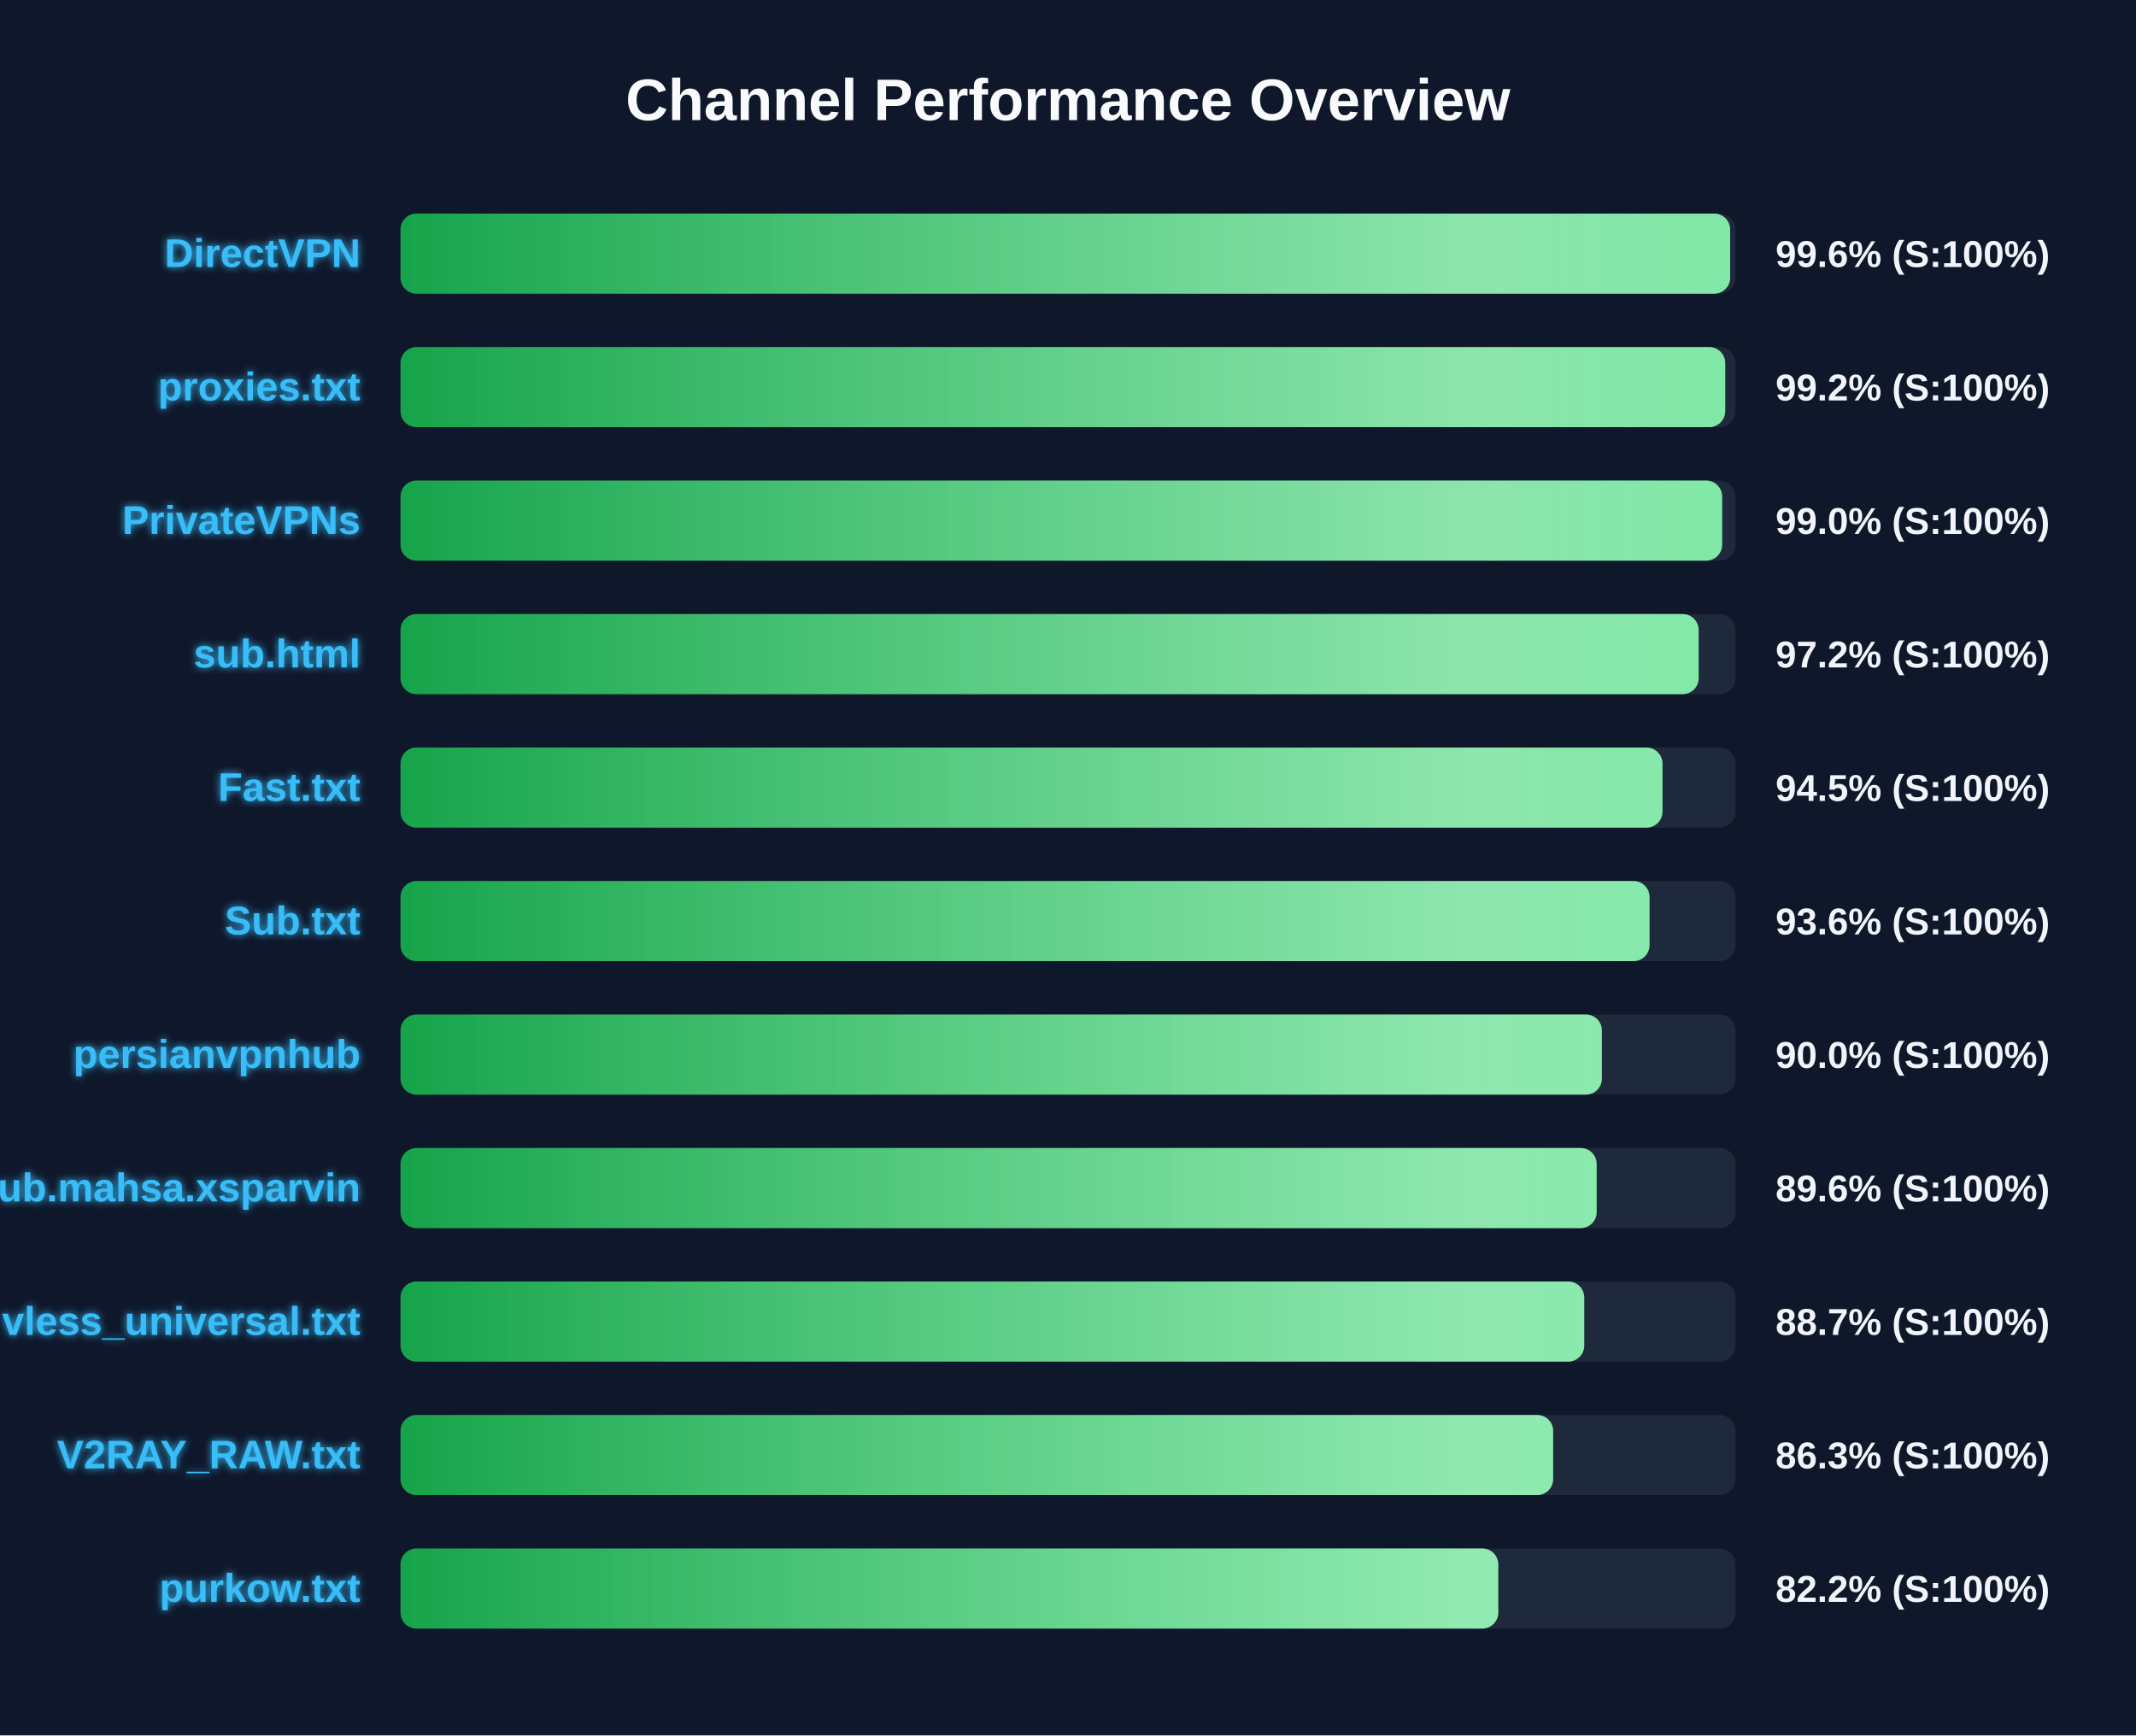
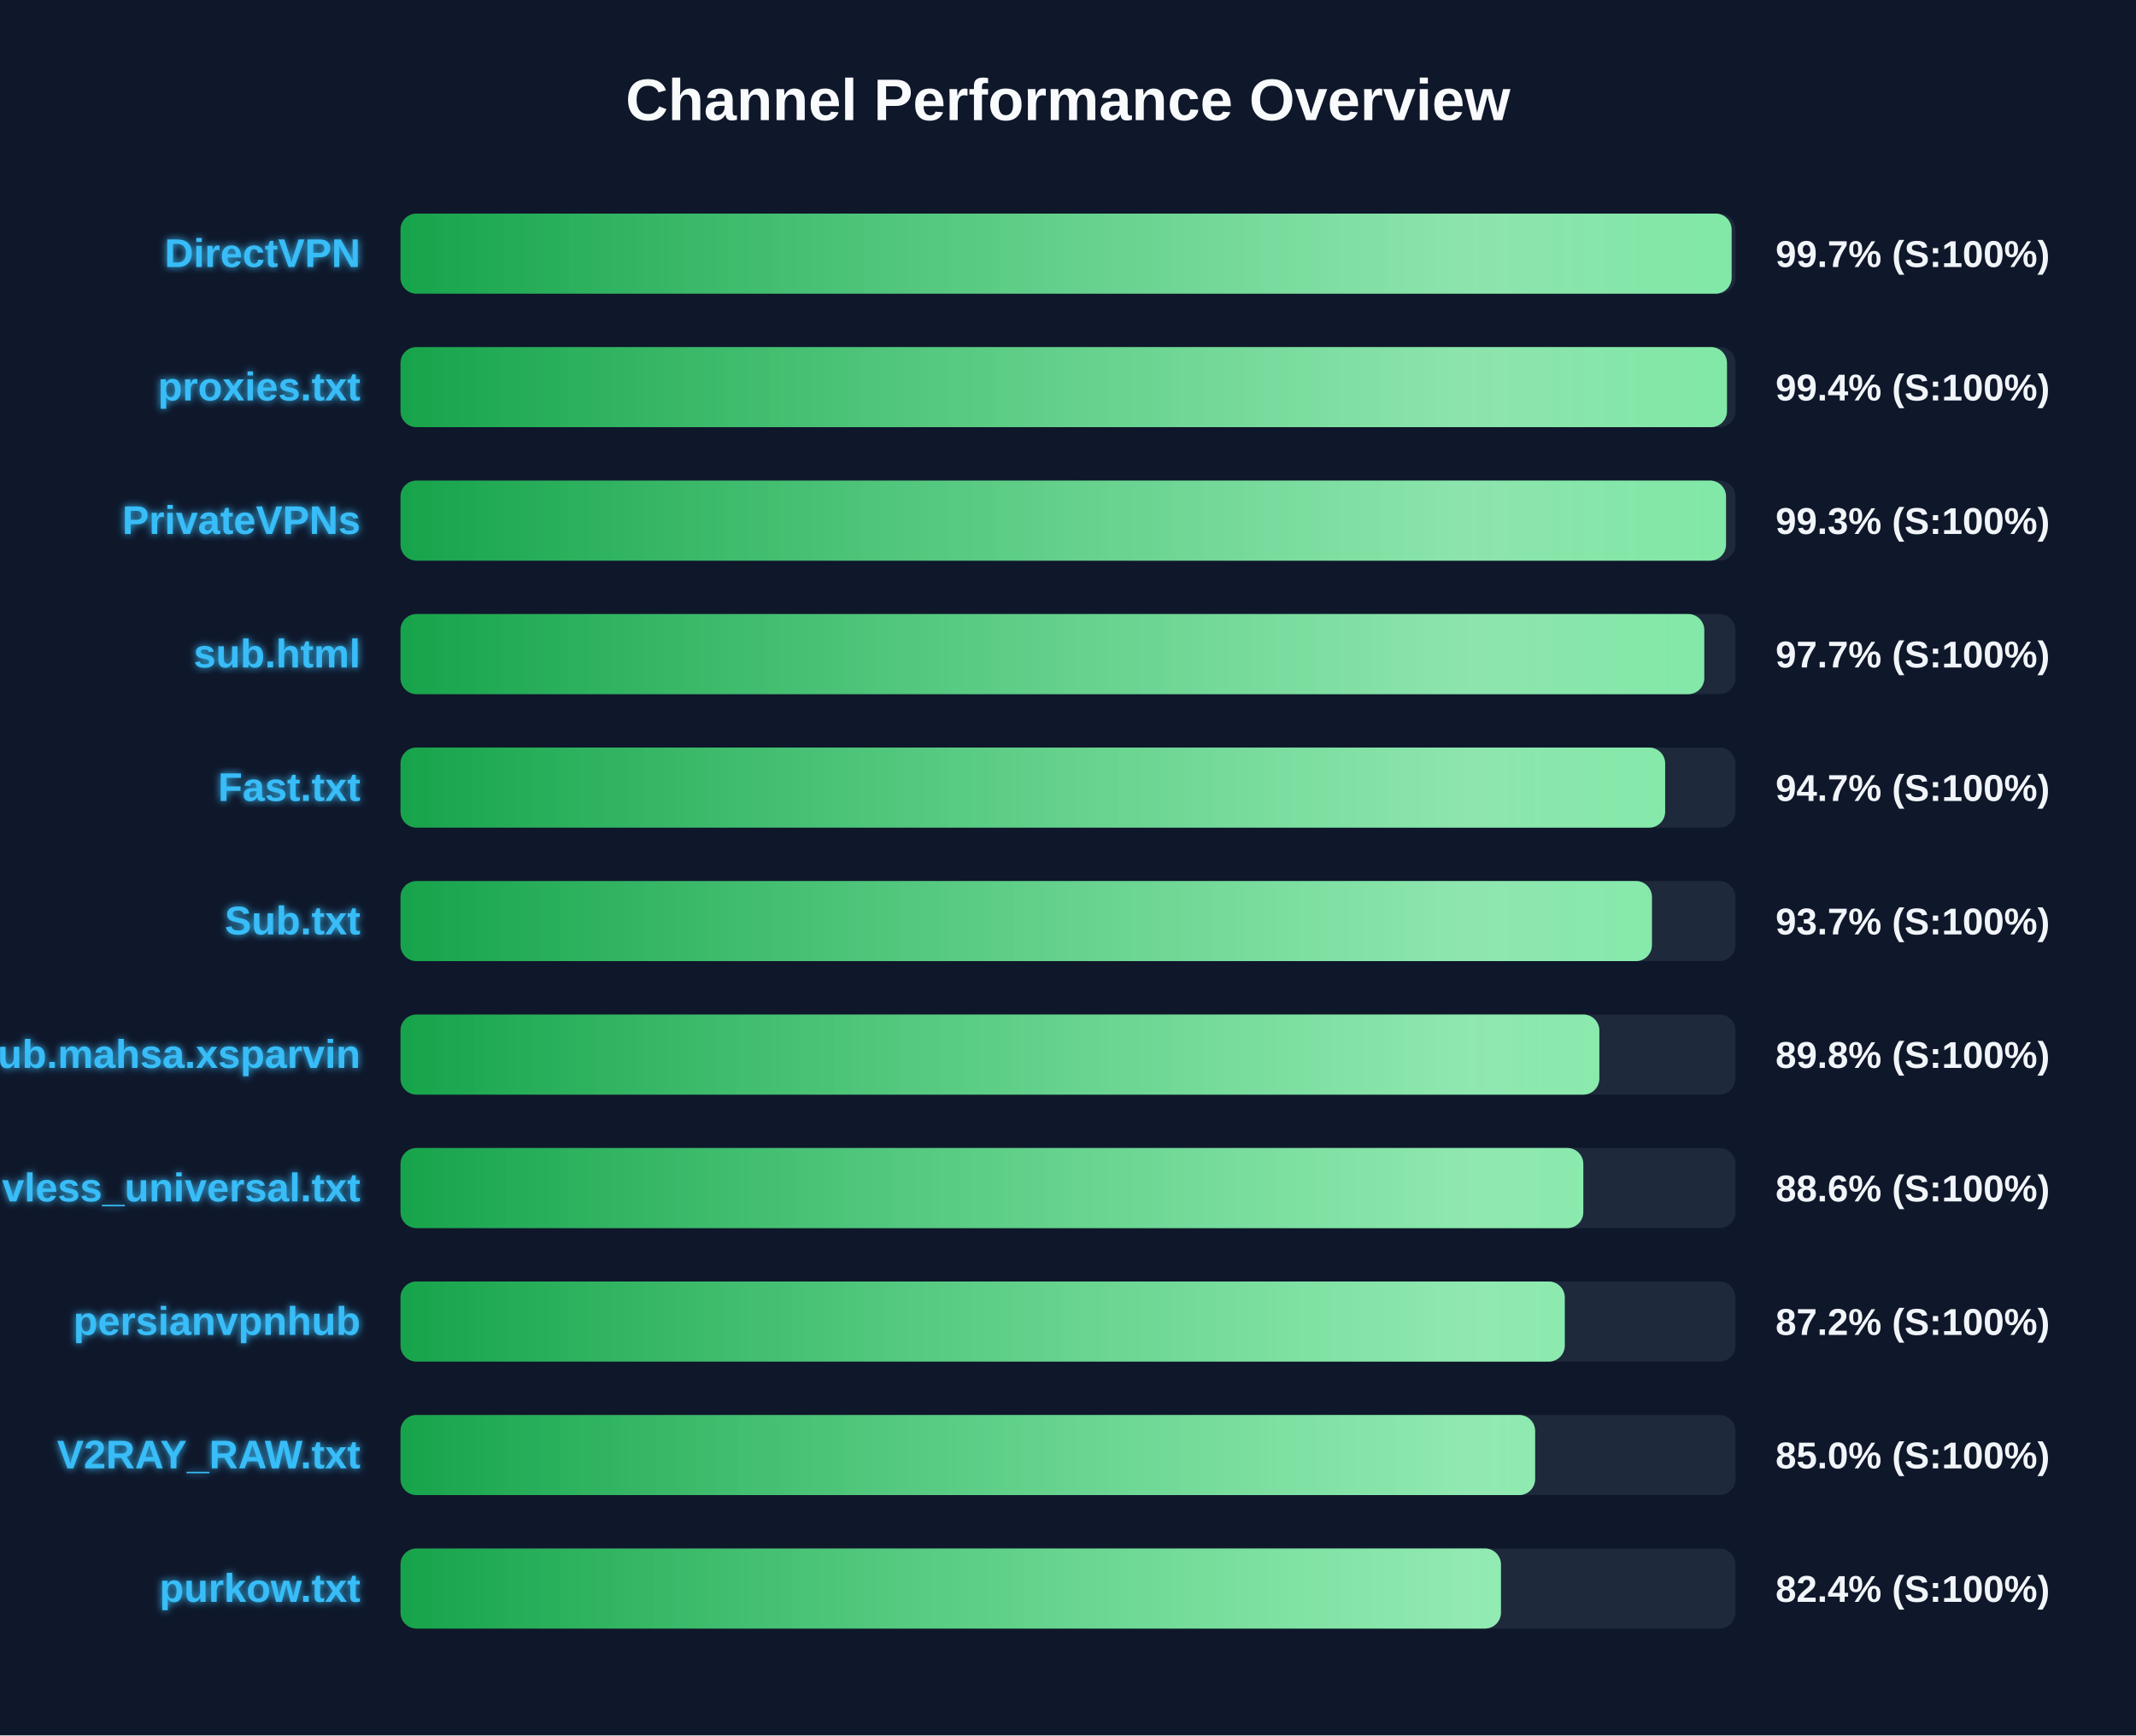
<svg xmlns="http://www.w3.org/2000/svg" width="800" height="650" version="1.1">
  <defs>
    <linearGradient id="grad-green" x1="0%" y1="0%" x2="100%" y2="0%">
      <stop offset="0%" stop-color="#16a34a" />
      <stop offset="100%" stop-color="#4ade80" />
    </linearGradient>
    <linearGradient id="grad-yellow" x1="0%" y1="0%" x2="100%" y2="0%">
      <stop offset="0%" stop-color="#ca8a04" />
      <stop offset="100%" stop-color="#fde047" />
    </linearGradient>
    <linearGradient id="grad-red" x1="0%" y1="0%" x2="100%" y2="0%">
      <stop offset="0%" stop-color="#dc2626" />
      <stop offset="100%" stop-color="#f87171" />
    </linearGradient>
    <linearGradient id="shimmer" x1="0%" y1="0%" x2="100%" y2="0%">
      <stop offset="0%" stop-color="rgba(255,255,255,0)" />
      <stop offset="50%" stop-color="rgba(255,255,255,0.4)" />
      <stop offset="100%" stop-color="rgba(255,255,255,0)" />
    </linearGradient>
    <filter id="glow" x="-20%" y="-20%" width="140%" height="140%">
      <feGaussianBlur stdDeviation="1.5" result="blur" />
      <feComposite in="SourceGraphic" in2="blur" operator="over" />
    </filter>
  </defs>
  <style>
        .bg-rect { fill: #0f172a; }
        .title { font: bold 22px 'Segoe UI', Arial, sans-serif; fill: #f8fafc; }
        .row { font: bold 15px 'Segoe UI', Arial, sans-serif; fill: #38bdf8; filter: url(#glow); }
        .score { font: bold 14px 'Segoe UI', Arial, sans-serif; fill: #f1f5f9; }
        @keyframes shimmer-anim {
            0% { transform: translateX(-100%); }
            100% { transform: translateX(200%); }
        }
        .shimmer-rect {
            animation: shimmer-anim 2.5s infinite linear;
        }
    </style>
  <rect width="100%" height="100%" class="bg-rect" />
  <text x="400" y="45" text-anchor="middle" class="title">Channel Performance Overview</text>
  <rect x="150" y="80" width="500" height="30" fill="#1e293b" rx="6" />
  <clipPath id="clip-0">
-     <rect x="150" y="80" width="498.0" height="30" rx="6" />
+     <rect x="150" y="80" width="498.55" height="30" rx="6" />
  </clipPath>
-   <rect x="150" y="80" width="498.0" height="30" fill="url(#grad-green)" rx="6" />
+   <rect x="150" y="80" width="498.55" height="30" fill="url(#grad-green)" rx="6" />
  <g clip-path="url(#clip-0)">
    <rect x="150" y="80" width="100%" height="30" fill="url(#shimmer)" class="shimmer-rect" />
  </g>
  <text x="135" y="100" text-anchor="end" class="row">DirectVPN</text>
-   <text x="665" y="100" text-anchor="start" class="score">99.6% (S:100%)</text>
+   <text x="665" y="100" text-anchor="start" class="score">99.7% (S:100%)</text>
  <rect x="150" y="130" width="500" height="30" fill="#1e293b" rx="6" />
  <clipPath id="clip-1">
-     <rect x="150" y="130" width="496.15" height="30" rx="6" />
+     <rect x="150" y="130" width="496.8" height="30" rx="6" />
  </clipPath>
-   <rect x="150" y="130" width="496.15" height="30" fill="url(#grad-green)" rx="6" />
+   <rect x="150" y="130" width="496.8" height="30" fill="url(#grad-green)" rx="6" />
  <g clip-path="url(#clip-1)">
    <rect x="150" y="130" width="100%" height="30" fill="url(#shimmer)" class="shimmer-rect" />
  </g>
  <text x="135" y="150" text-anchor="end" class="row">proxies.txt</text>
-   <text x="665" y="150" text-anchor="start" class="score">99.2% (S:100%)</text>
+   <text x="665" y="150" text-anchor="start" class="score">99.4% (S:100%)</text>
  <rect x="150" y="180" width="500" height="30" fill="#1e293b" rx="6" />
  <clipPath id="clip-2">
-     <rect x="150" y="180" width="495.0" height="30" rx="6" />
+     <rect x="150" y="180" width="496.45" height="30" rx="6" />
  </clipPath>
-   <rect x="150" y="180" width="495.0" height="30" fill="url(#grad-green)" rx="6" />
+   <rect x="150" y="180" width="496.45" height="30" fill="url(#grad-green)" rx="6" />
  <g clip-path="url(#clip-2)">
    <rect x="150" y="180" width="100%" height="30" fill="url(#shimmer)" class="shimmer-rect" />
  </g>
  <text x="135" y="200" text-anchor="end" class="row">PrivateVPNs</text>
-   <text x="665" y="200" text-anchor="start" class="score">99.0% (S:100%)</text>
+   <text x="665" y="200" text-anchor="start" class="score">99.3% (S:100%)</text>
  <rect x="150" y="230" width="500" height="30" fill="#1e293b" rx="6" />
  <clipPath id="clip-3">
-     <rect x="150" y="230" width="486.2" height="30" rx="6" />
+     <rect x="150" y="230" width="488.3" height="30" rx="6" />
  </clipPath>
-   <rect x="150" y="230" width="486.2" height="30" fill="url(#grad-green)" rx="6" />
+   <rect x="150" y="230" width="488.3" height="30" fill="url(#grad-green)" rx="6" />
  <g clip-path="url(#clip-3)">
    <rect x="150" y="230" width="100%" height="30" fill="url(#shimmer)" class="shimmer-rect" />
  </g>
  <text x="135" y="250" text-anchor="end" class="row">sub.html</text>
-   <text x="665" y="250" text-anchor="start" class="score">97.2% (S:100%)</text>
+   <text x="665" y="250" text-anchor="start" class="score">97.7% (S:100%)</text>
  <rect x="150" y="280" width="500" height="30" fill="#1e293b" rx="6" />
  <clipPath id="clip-4">
-     <rect x="150" y="280" width="472.65" height="30" rx="6" />
+     <rect x="150" y="280" width="473.65" height="30" rx="6" />
  </clipPath>
-   <rect x="150" y="280" width="472.65" height="30" fill="url(#grad-green)" rx="6" />
+   <rect x="150" y="280" width="473.65" height="30" fill="url(#grad-green)" rx="6" />
  <g clip-path="url(#clip-4)">
    <rect x="150" y="280" width="100%" height="30" fill="url(#shimmer)" class="shimmer-rect" />
  </g>
  <text x="135" y="300" text-anchor="end" class="row">Fast.txt</text>
-   <text x="665" y="300" text-anchor="start" class="score">94.5% (S:100%)</text>
+   <text x="665" y="300" text-anchor="start" class="score">94.7% (S:100%)</text>
  <rect x="150" y="330" width="500" height="30" fill="#1e293b" rx="6" />
  <clipPath id="clip-5">
-     <rect x="150" y="330" width="467.8" height="30" rx="6" />
+     <rect x="150" y="330" width="468.7" height="30" rx="6" />
  </clipPath>
-   <rect x="150" y="330" width="467.8" height="30" fill="url(#grad-green)" rx="6" />
+   <rect x="150" y="330" width="468.7" height="30" fill="url(#grad-green)" rx="6" />
  <g clip-path="url(#clip-5)">
    <rect x="150" y="330" width="100%" height="30" fill="url(#shimmer)" class="shimmer-rect" />
  </g>
  <text x="135" y="350" text-anchor="end" class="row">Sub.txt</text>
-   <text x="665" y="350" text-anchor="start" class="score">93.6% (S:100%)</text>
+   <text x="665" y="350" text-anchor="start" class="score">93.7% (S:100%)</text>
  <rect x="150" y="380" width="500" height="30" fill="#1e293b" rx="6" />
  <clipPath id="clip-6">
-     <rect x="150" y="380" width="449.95" height="30" rx="6" />
+     <rect x="150" y="380" width="449.0" height="30" rx="6" />
  </clipPath>
-   <rect x="150" y="380" width="449.95" height="30" fill="url(#grad-green)" rx="6" />
+   <rect x="150" y="380" width="449.0" height="30" fill="url(#grad-green)" rx="6" />
  <g clip-path="url(#clip-6)">
    <rect x="150" y="380" width="100%" height="30" fill="url(#shimmer)" class="shimmer-rect" />
  </g>
-   <text x="135" y="400" text-anchor="end" class="row">persianvpnhub</text>
-   <text x="665" y="400" text-anchor="start" class="score">90.0% (S:100%)</text>
+   <text x="135" y="400" text-anchor="end" class="row">Sub.mahsa.xsparvin</text>
+   <text x="665" y="400" text-anchor="start" class="score">89.8% (S:100%)</text>
  <rect x="150" y="430" width="500" height="30" fill="#1e293b" rx="6" />
  <clipPath id="clip-7">
-     <rect x="150" y="430" width="448.0" height="30" rx="6" />
+     <rect x="150" y="430" width="443.0" height="30" rx="6" />
  </clipPath>
-   <rect x="150" y="430" width="448.0" height="30" fill="url(#grad-green)" rx="6" />
+   <rect x="150" y="430" width="443.0" height="30" fill="url(#grad-green)" rx="6" />
  <g clip-path="url(#clip-7)">
    <rect x="150" y="430" width="100%" height="30" fill="url(#shimmer)" class="shimmer-rect" />
  </g>
-   <text x="135" y="450" text-anchor="end" class="row">Sub.mahsa.xsparvin</text>
-   <text x="665" y="450" text-anchor="start" class="score">89.6% (S:100%)</text>
+   <text x="135" y="450" text-anchor="end" class="row">vless_universal.txt</text>
+   <text x="665" y="450" text-anchor="start" class="score">88.6% (S:100%)</text>
  <rect x="150" y="480" width="500" height="30" fill="#1e293b" rx="6" />
  <clipPath id="clip-8">
-     <rect x="150" y="480" width="443.35" height="30" rx="6" />
+     <rect x="150" y="480" width="436.05" height="30" rx="6" />
  </clipPath>
-   <rect x="150" y="480" width="443.35" height="30" fill="url(#grad-green)" rx="6" />
+   <rect x="150" y="480" width="436.05" height="30" fill="url(#grad-green)" rx="6" />
  <g clip-path="url(#clip-8)">
    <rect x="150" y="480" width="100%" height="30" fill="url(#shimmer)" class="shimmer-rect" />
  </g>
-   <text x="135" y="500" text-anchor="end" class="row">vless_universal.txt</text>
-   <text x="665" y="500" text-anchor="start" class="score">88.7% (S:100%)</text>
+   <text x="135" y="500" text-anchor="end" class="row">persianvpnhub</text>
+   <text x="665" y="500" text-anchor="start" class="score">87.2% (S:100%)</text>
  <rect x="150" y="530" width="500" height="30" fill="#1e293b" rx="6" />
  <clipPath id="clip-9">
-     <rect x="150" y="530" width="431.7" height="30" rx="6" />
+     <rect x="150" y="530" width="424.95" height="30" rx="6" />
  </clipPath>
-   <rect x="150" y="530" width="431.7" height="30" fill="url(#grad-green)" rx="6" />
+   <rect x="150" y="530" width="424.95" height="30" fill="url(#grad-green)" rx="6" />
  <g clip-path="url(#clip-9)">
    <rect x="150" y="530" width="100%" height="30" fill="url(#shimmer)" class="shimmer-rect" />
  </g>
  <text x="135" y="550" text-anchor="end" class="row">V2RAY_RAW.txt</text>
-   <text x="665" y="550" text-anchor="start" class="score">86.3% (S:100%)</text>
+   <text x="665" y="550" text-anchor="start" class="score">85.0% (S:100%)</text>
  <rect x="150" y="580" width="500" height="30" fill="#1e293b" rx="6" />
  <clipPath id="clip-10">
-     <rect x="150" y="580" width="411.15" height="30" rx="6" />
+     <rect x="150" y="580" width="412.15" height="30" rx="6" />
  </clipPath>
-   <rect x="150" y="580" width="411.15" height="30" fill="url(#grad-green)" rx="6" />
+   <rect x="150" y="580" width="412.15" height="30" fill="url(#grad-green)" rx="6" />
  <g clip-path="url(#clip-10)">
    <rect x="150" y="580" width="100%" height="30" fill="url(#shimmer)" class="shimmer-rect" />
  </g>
  <text x="135" y="600" text-anchor="end" class="row">purkow.txt</text>
-   <text x="665" y="600" text-anchor="start" class="score">82.2% (S:100%)</text>
+   <text x="665" y="600" text-anchor="start" class="score">82.4% (S:100%)</text>
</svg>
